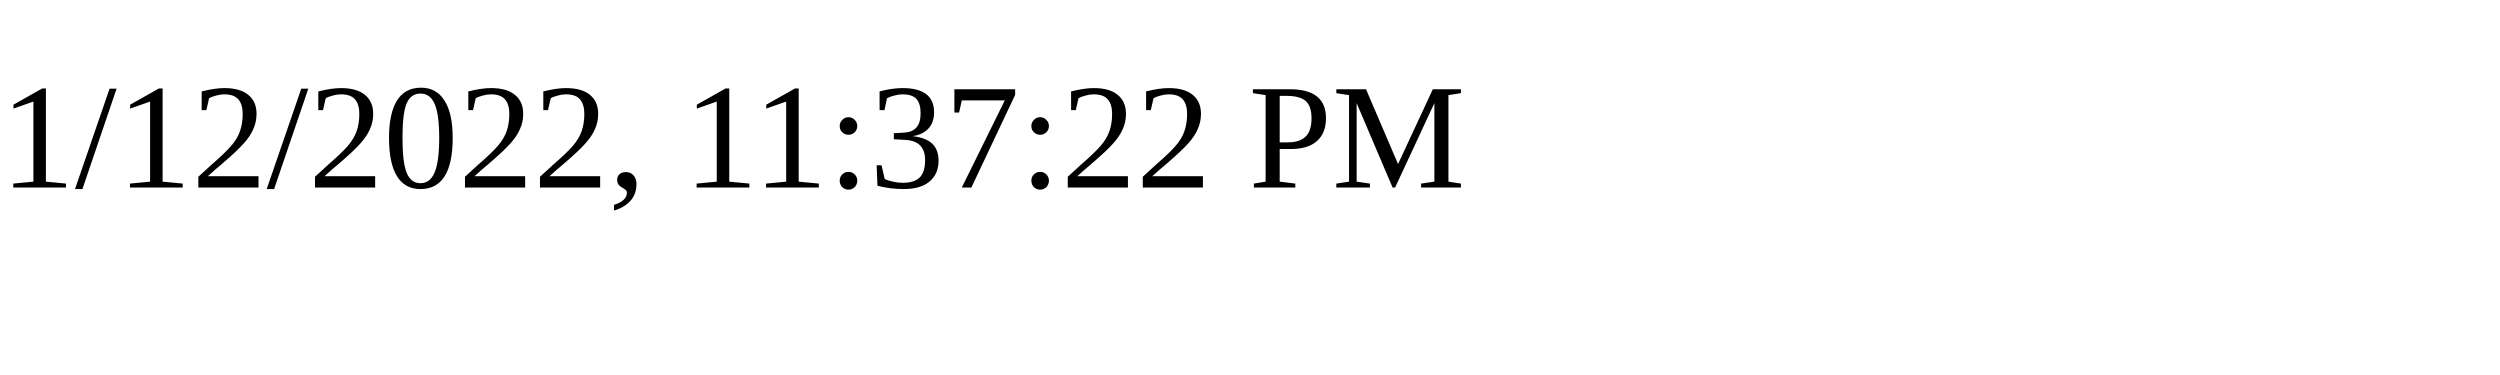
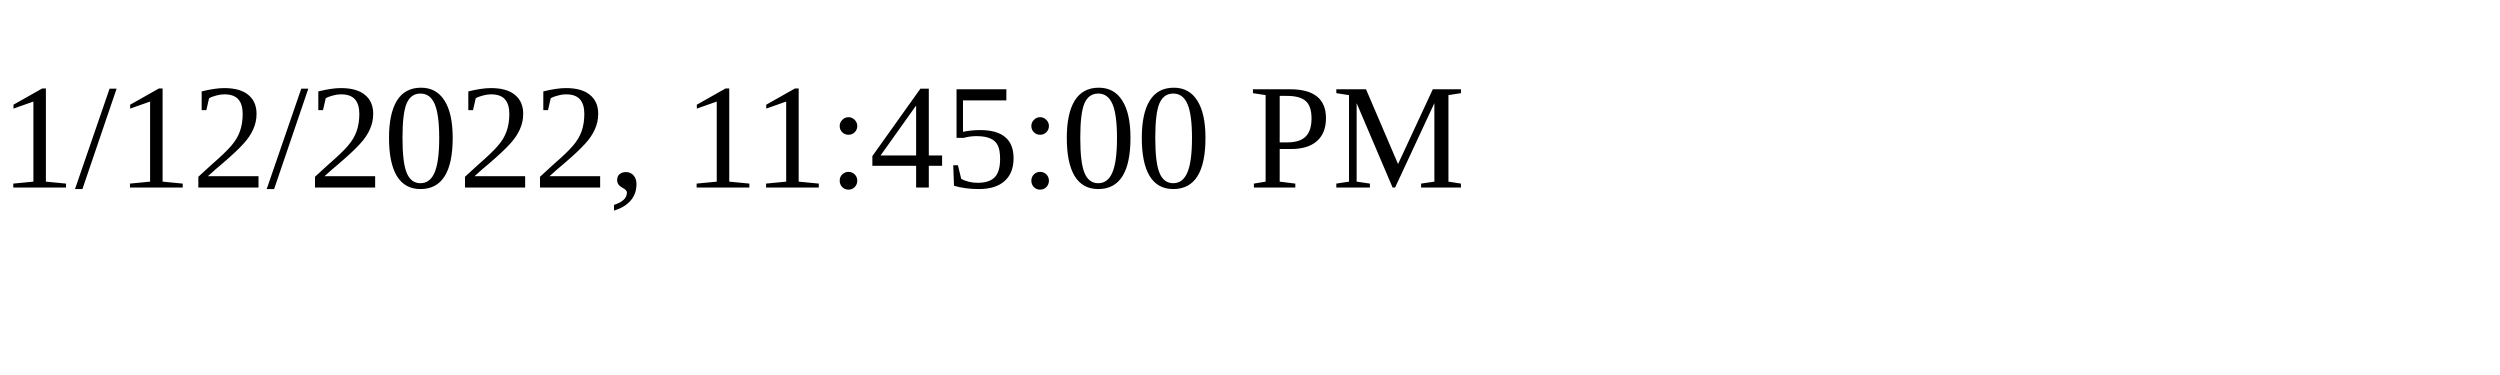
<svg xmlns="http://www.w3.org/2000/svg" height="30" width="200">
-   <text x="0" y="15">1/12/2022, 11:37:22 PM</text>
+   <text x="0" y="15">1/12/2022, 11:45:00 PM</text>
</svg>
